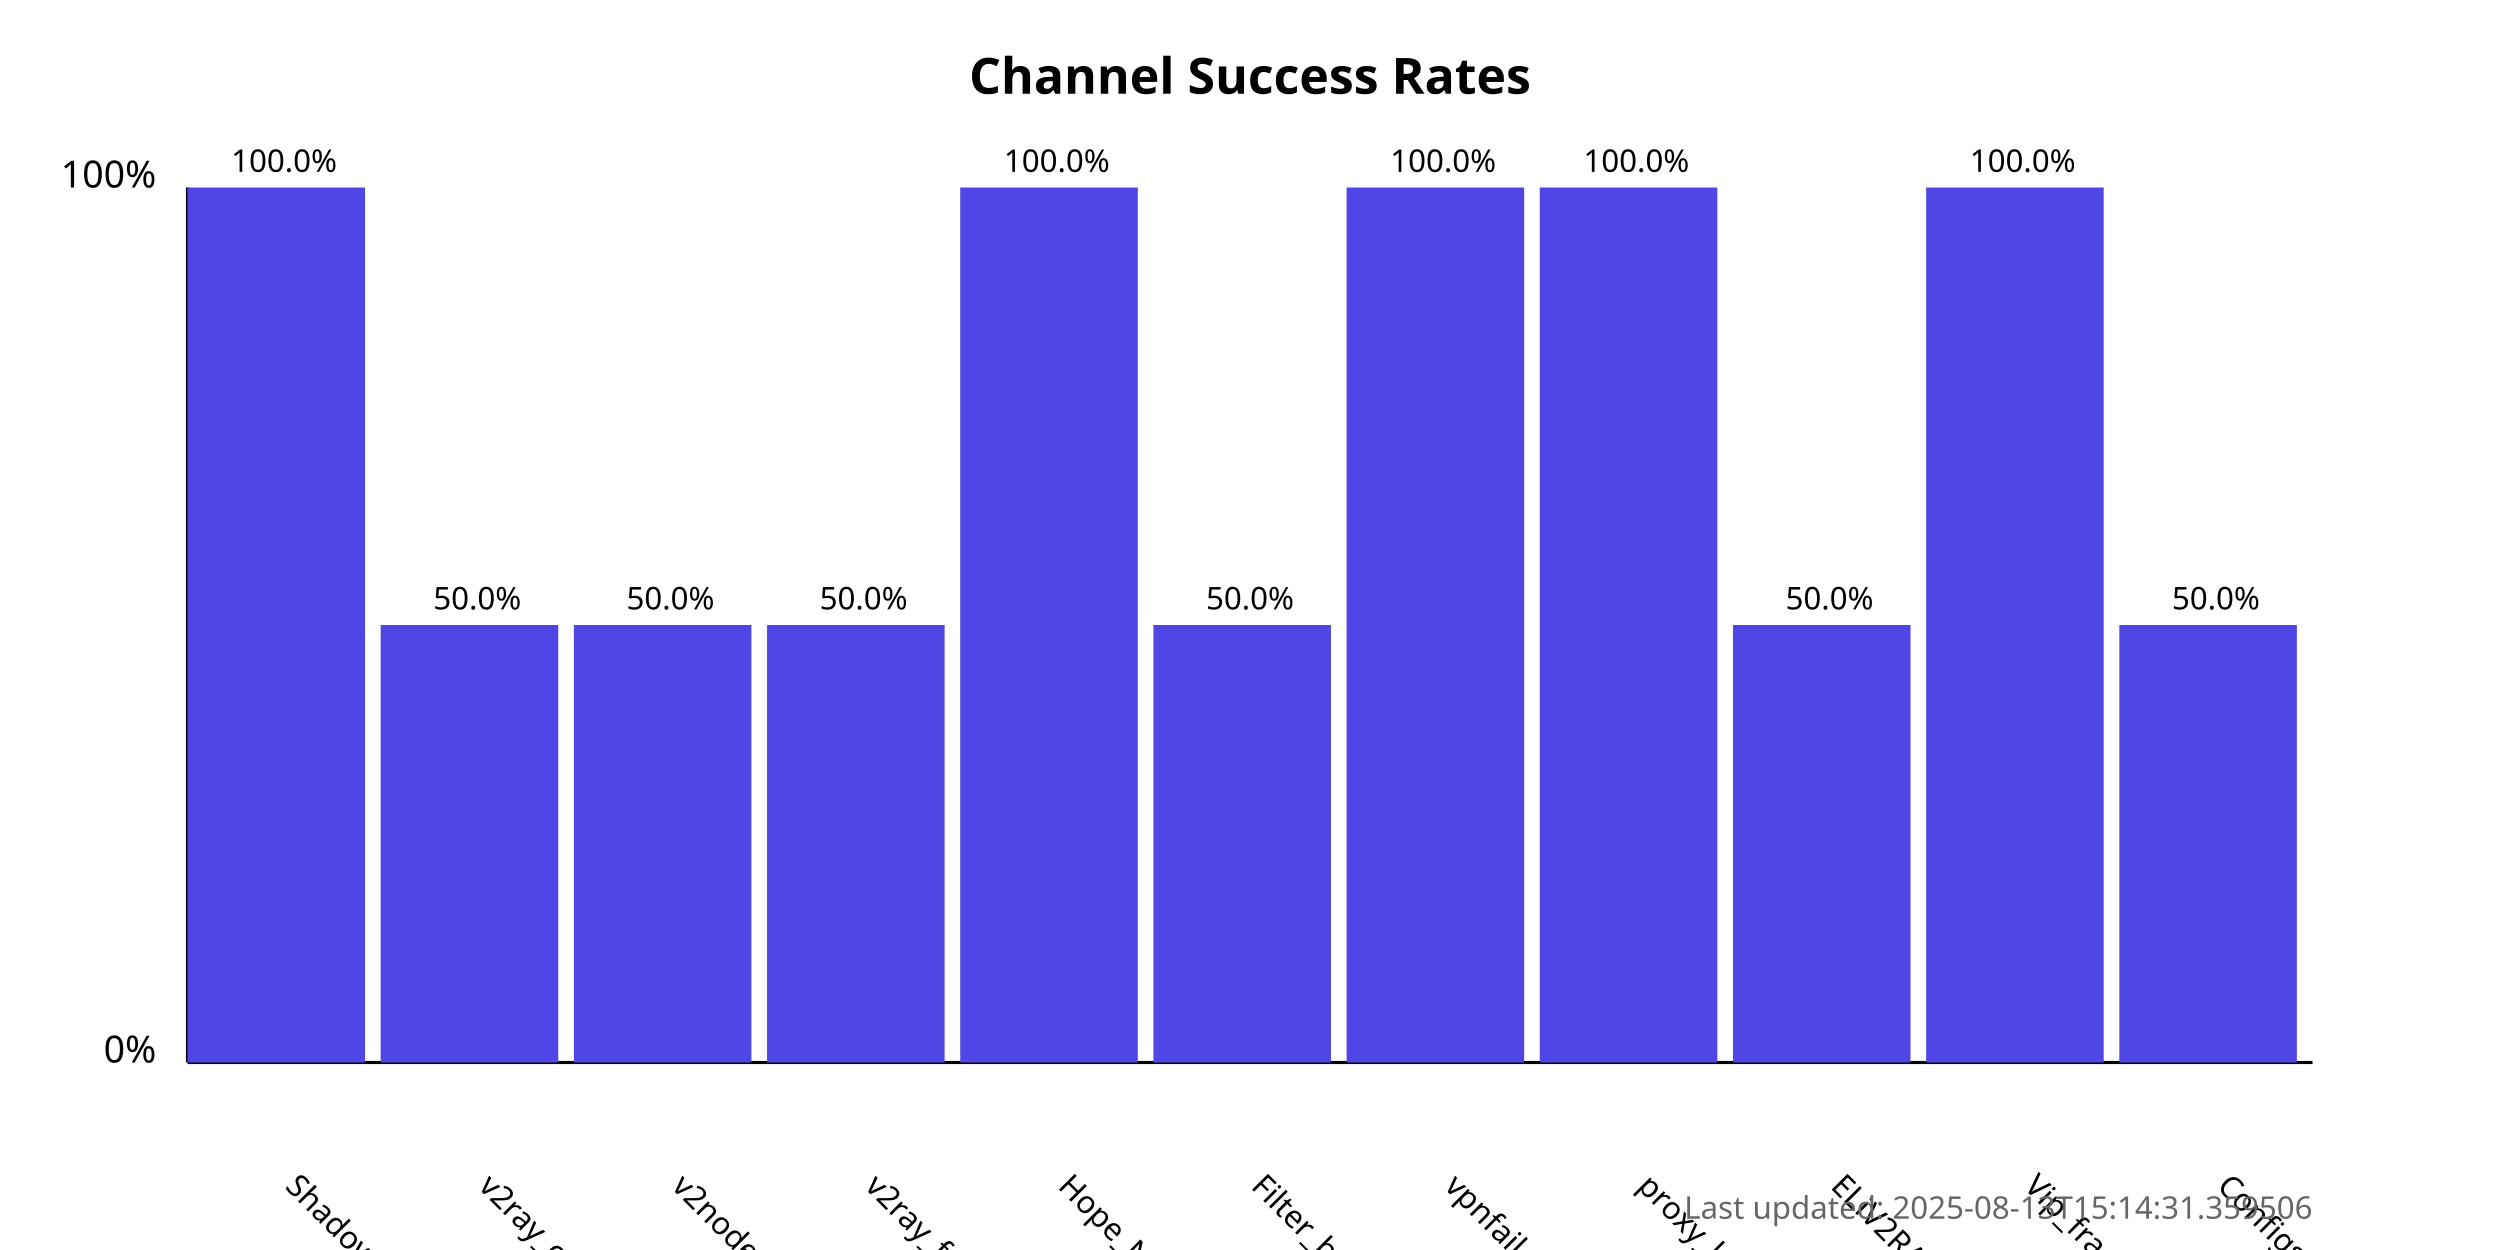
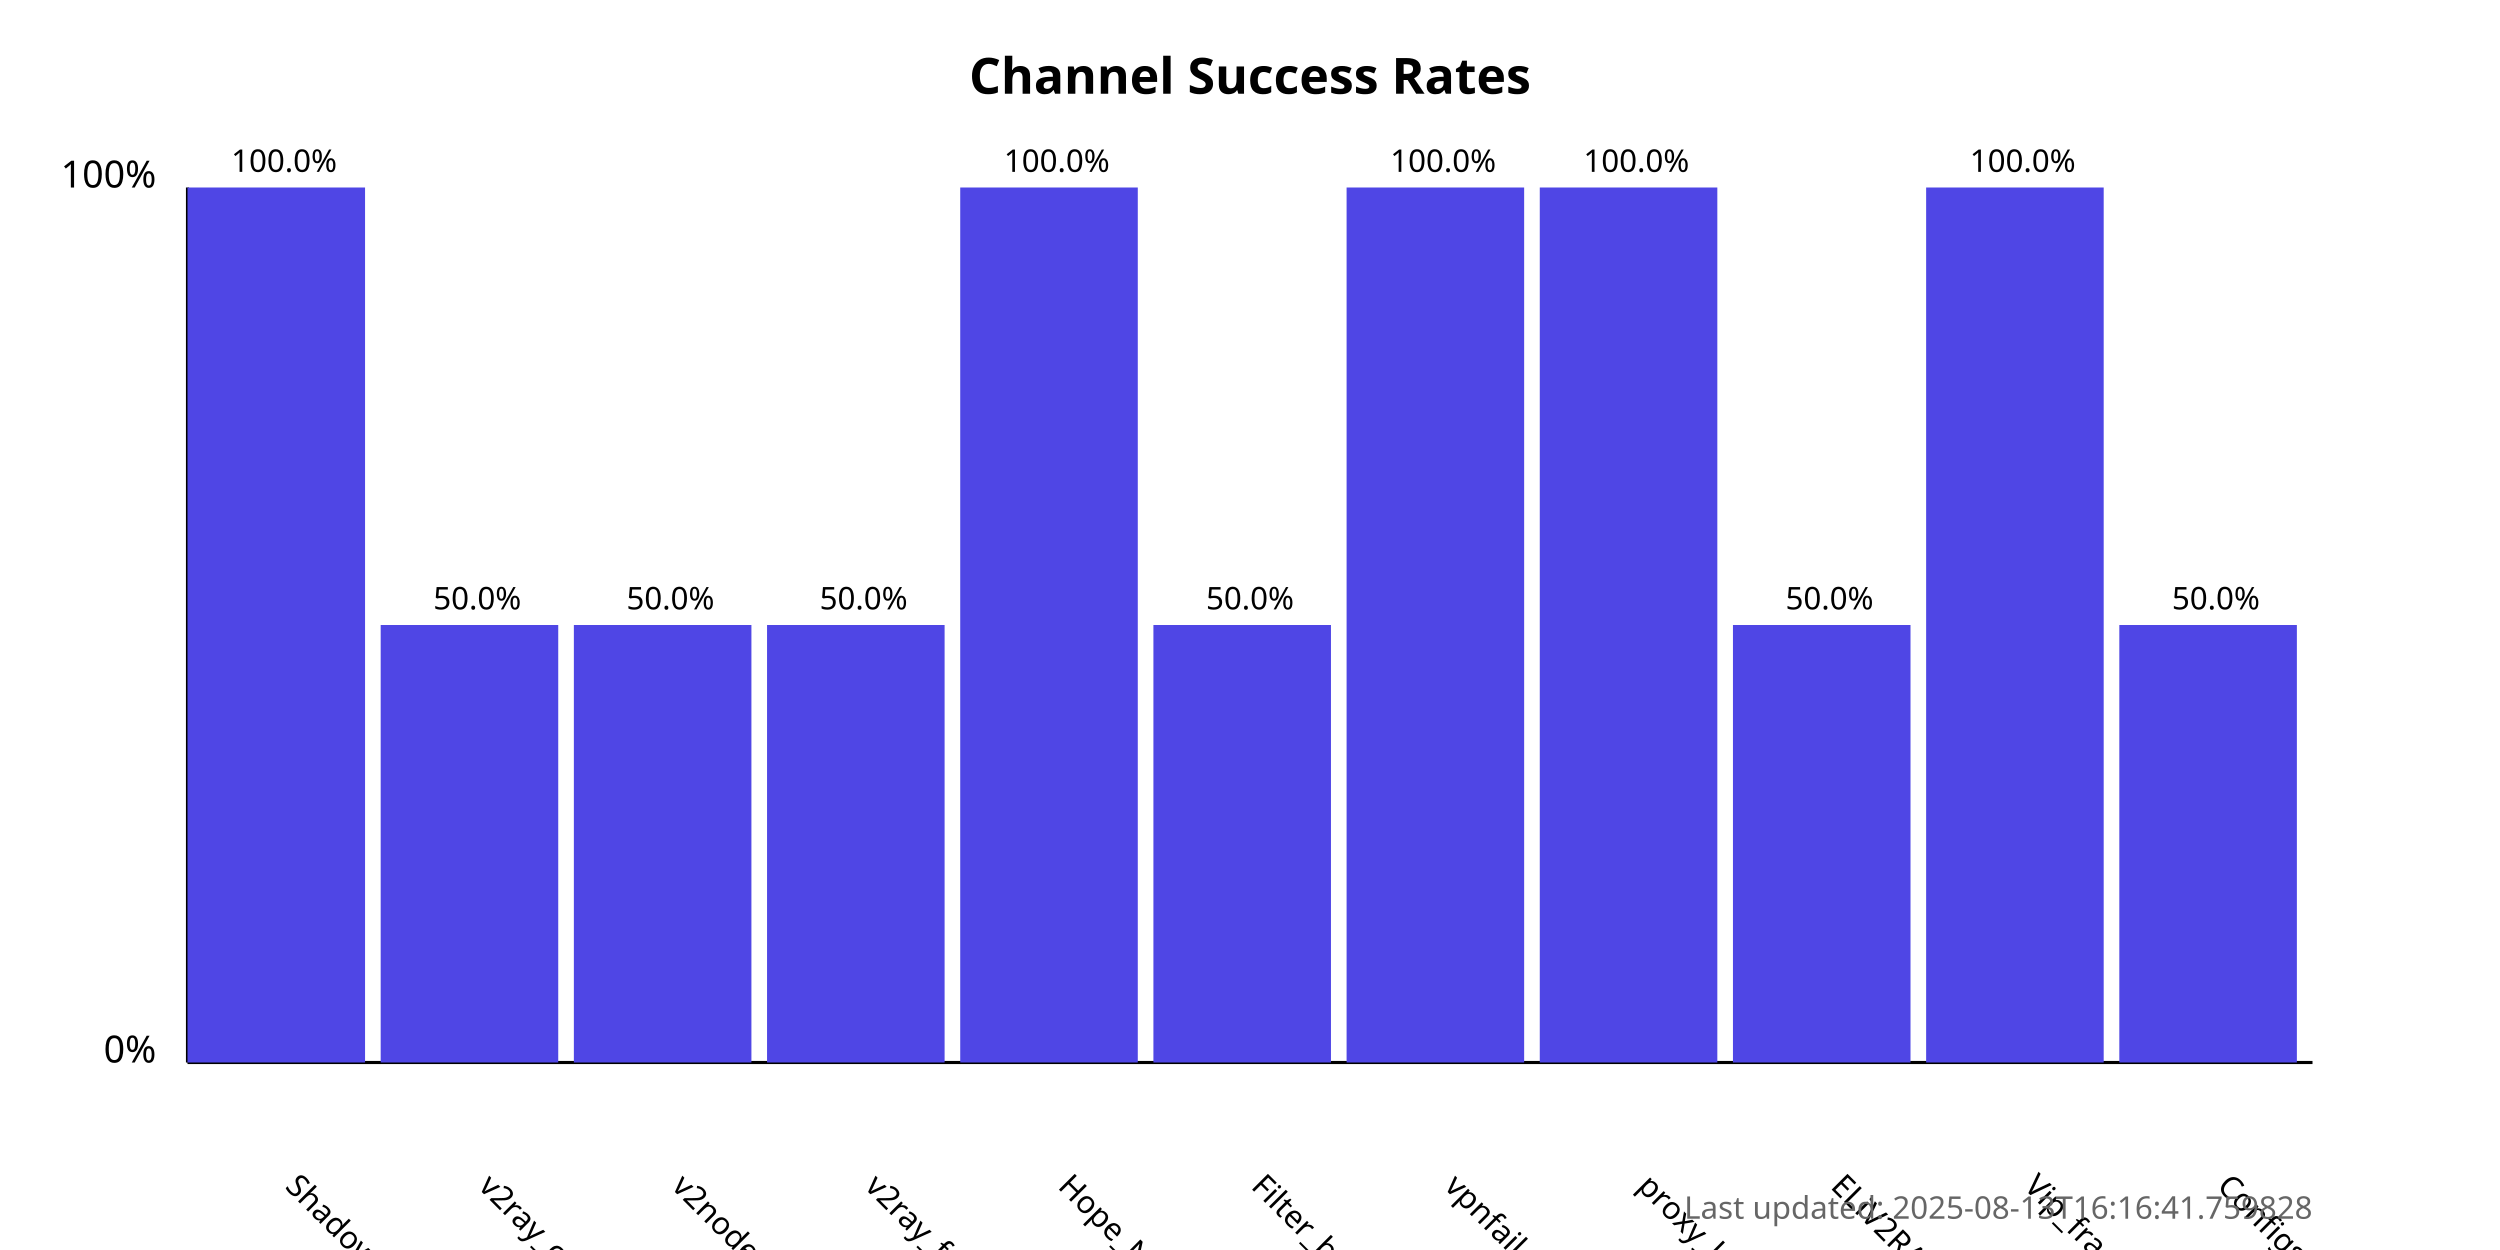
<svg xmlns="http://www.w3.org/2000/svg" width="800" height="400">
  <style>
            .chart-title { font: bold 16px sans-serif; }
            .axis-label { font: 12px sans-serif; }
            .tick-label { font: 10px sans-serif; }
            .bar { fill: #4f46e5; }
            .bar:hover { fill: #6366f1; }
            .timestamp { font: 10px sans-serif; fill: #666; }
        </style>
  <text x="400.0" y="30" text-anchor="middle" class="chart-title">
            Channel Success Rates
        </text>
  <line x1="60" y1="340" x2="60" y2="60" stroke="black" stroke-width="1" />
  <line x1="60" y1="340" x2="740" y2="340" stroke="black" stroke-width="1" />
  <text x="50" y="340" text-anchor="end" class="axis-label">0%</text>
  <text x="50" y="60" text-anchor="end" class="axis-label">100%</text>
  <g>
    <rect x="60" y="60.0" width="56.818" height="280.0" class="bar" />
    <text x="90.909" y="380" transform="rotate(45, 90.90909, 380)" text-anchor="start" class="tick-label">
                ShadowProxy66
            </text>
    <text x="90.909" y="55.0" text-anchor="middle" class="tick-label">
                100.0%
            </text>
  </g>
  <g>
    <rect x="121.818" y="200.0" width="56.818" height="140.0" class="bar" />
    <text x="152.727" y="380" transform="rotate(45, 152.7273, 380)" text-anchor="start" class="tick-label">
                v2ray_configs_pool
            </text>
    <text x="152.727" y="195.0" text-anchor="middle" class="tick-label">
                50.0%
            </text>
  </g>
  <g>
    <rect x="183.636" y="200.0" width="56.818" height="140.0" class="bar" />
    <text x="214.545" y="380" transform="rotate(45, 214.5455, 380)" text-anchor="start" class="tick-label">
                v2nodes
            </text>
    <text x="214.545" y="195.0" text-anchor="middle" class="tick-label">
                50.0%
            </text>
  </g>
  <g>
    <rect x="245.455" y="200.0" width="56.818" height="140.0" class="bar" />
    <text x="276.364" y="380" transform="rotate(45, 276.3636, 380)" text-anchor="start" class="tick-label">
                v2ray_free_conf
            </text>
    <text x="276.364" y="195.0" text-anchor="middle" class="tick-label">
                50.0%
            </text>
  </g>
  <g>
    <rect x="307.273" y="60.0" width="56.818" height="280.0" class="bar" />
    <text x="338.182" y="380" transform="rotate(45, 338.1818, 380)" text-anchor="start" class="tick-label">
                Hope_Net
            </text>
    <text x="338.182" y="55.0" text-anchor="middle" class="tick-label">
                100.0%
            </text>
  </g>
  <g>
    <rect x="369.091" y="200.0" width="56.818" height="140.0" class="bar" />
    <text x="400.0" y="380" transform="rotate(45, 400.0, 380)" text-anchor="start" class="tick-label">
                Filter_breaker
            </text>
    <text x="400.0" y="195.0" text-anchor="middle" class="tick-label">
                50.0%
            </text>
  </g>
  <g>
    <rect x="430.909" y="60.0" width="56.818" height="280.0" class="bar" />
    <text x="461.818" y="380" transform="rotate(45, 461.8182, 380)" text-anchor="start" class="tick-label">
                vpnfail_vless
            </text>
    <text x="461.818" y="55.0" text-anchor="middle" class="tick-label">
                100.0%
            </text>
  </g>
  <g>
    <rect x="492.727" y="60.0" width="56.818" height="280.0" class="bar" />
    <text x="523.636" y="380" transform="rotate(45, 523.6364, 380)" text-anchor="start" class="tick-label">
                proxy_kafee
            </text>
    <text x="523.636" y="55.0" text-anchor="middle" class="tick-label">
                100.0%
            </text>
  </g>
  <g>
    <rect x="554.545" y="200.0" width="56.818" height="140.0" class="bar" />
    <text x="585.455" y="380" transform="rotate(45, 585.4545, 380)" text-anchor="start" class="tick-label">
                ELiV2RAY
            </text>
    <text x="585.455" y="195.0" text-anchor="middle" class="tick-label">
                50.0%
            </text>
  </g>
  <g>
    <rect x="616.364" y="60.0" width="56.818" height="280.0" class="bar" />
    <text x="647.273" y="380" transform="rotate(45, 647.2727, 380)" text-anchor="start" class="tick-label">
                Vip_fragment_v2ray
            </text>
    <text x="647.273" y="55.0" text-anchor="middle" class="tick-label">
                100.0%
            </text>
  </g>
  <g>
    <rect x="678.182" y="200.0" width="56.818" height="140.0" class="bar" />
    <text x="709.091" y="380" transform="rotate(45, 709.0909, 380)" text-anchor="start" class="tick-label">
                ConfigsHubPlus
            </text>
    <text x="709.091" y="195.0" text-anchor="middle" class="tick-label">
                50.0%
            </text>
  </g>
  <text x="740" y="390" text-anchor="end" class="timestamp">
-             Last updated: 2025-08-13T15:14:31.359506
+             Last updated: 2025-08-13T16:16:41.759828
        </text>
</svg>
